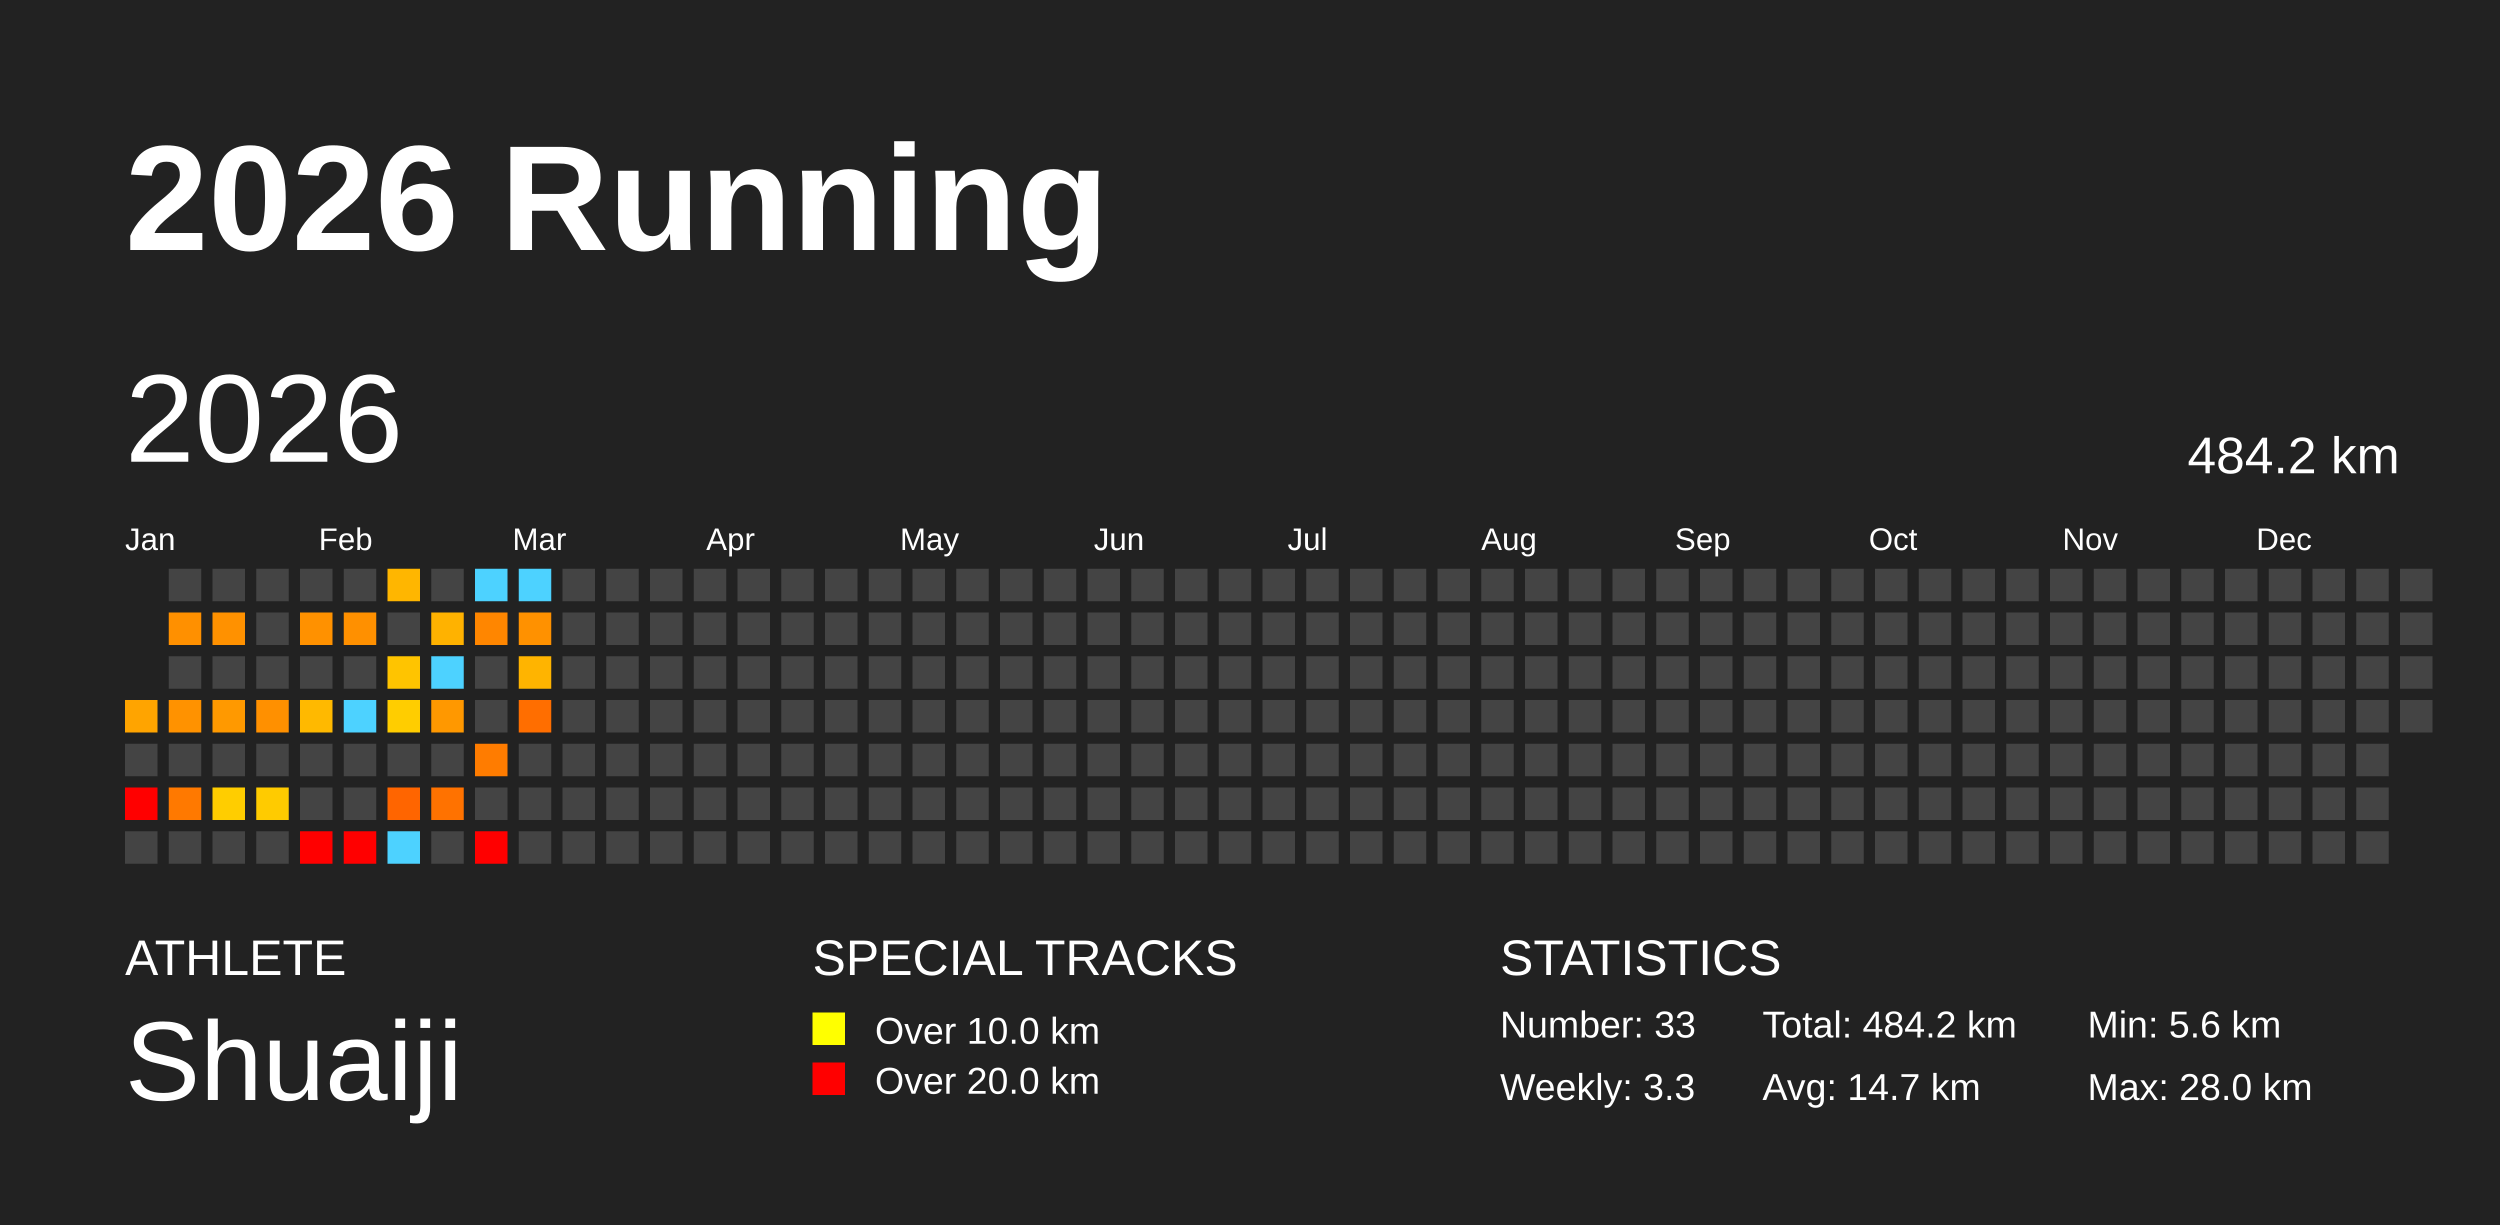
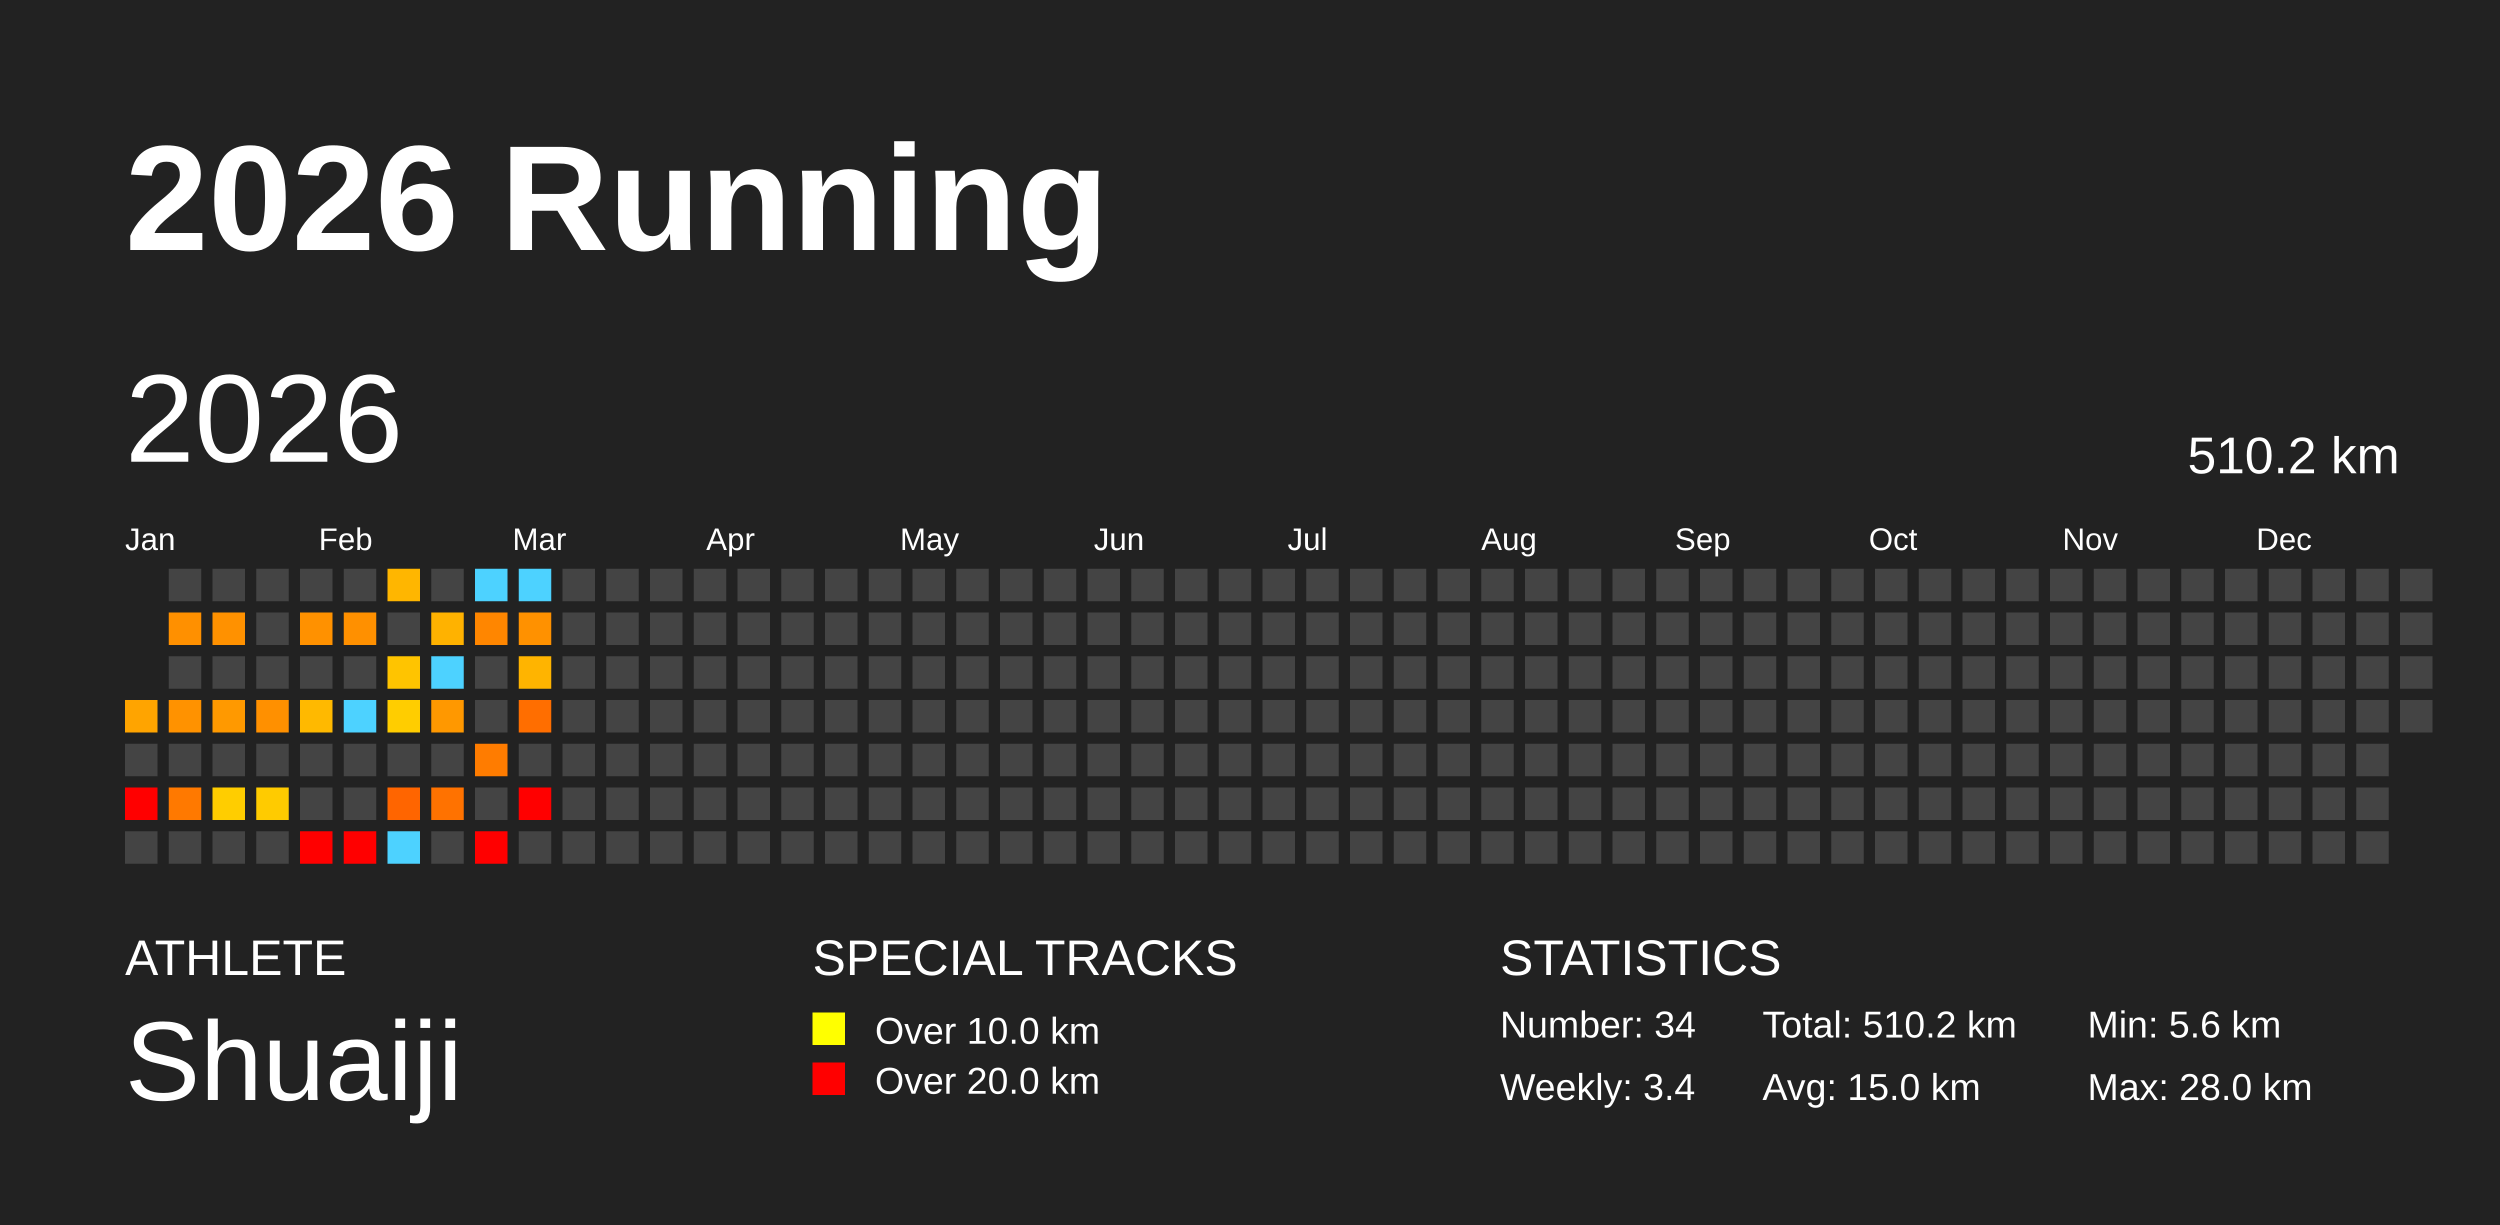
<svg xmlns="http://www.w3.org/2000/svg" baseProfile="full" height="98mm" version="1.1" viewBox="0,0,200,98" width="200mm">
  <defs />
  <rect fill="#222222" height="98" width="200" x="0" y="0" />
  <text fill="#FFFFFF" style="font-size:12px; font-family:Arial; font-weight:bold;" x="10" y="20">2026 Running</text>
  <text fill="#FFFFFF" style="font-size:4px; font-family:Arial" x="10" y="78">ATHLETE</text>
  <text fill="#FFFFFF" style="font-size:9px; font-family:Arial" x="10" y="88">Shuaiji</text>
  <text fill="#FFFFFF" style="font-size:4px; font-family:Arial" x="65" y="78">SPECIAL TRACKS</text>
  <rect fill="yellow" height="2.6" width="2.6" x="65" y="81" />
  <text fill="#FFFFFF" style="font-size:3px; font-family:Arial" x="70" y="83.5">Over 10.0 km</text>
  <rect fill="red" height="2.6" width="2.6" x="65" y="85" />
  <text fill="#FFFFFF" style="font-size:3px; font-family:Arial" x="70" y="87.5">Over 20.0 km</text>
  <text fill="#FFFFFF" style="font-size:4px; font-family:Arial" x="120" y="78">STATISTICS</text>
-   <text fill="#FFFFFF" style="font-size:3px; font-family:Arial" x="120" y="83">Number: 33</text>
-   <text fill="#FFFFFF" style="font-size:3px; font-family:Arial" x="120" y="88">Weekly: 3.3</text>
-   <text fill="#FFFFFF" style="font-size:3px; font-family:Arial" x="141" y="83">Total: 484.2 km</text>
-   <text fill="#FFFFFF" style="font-size:3px; font-family:Arial" x="141" y="88">Avg: 14.7 km</text>
+   <text fill="#FFFFFF" style="font-size:3px; font-family:Arial" x="120" y="83">Number: 34</text>
+   <text fill="#FFFFFF" style="font-size:3px; font-family:Arial" x="120" y="88">Weekly: 3.4</text>
+   <text fill="#FFFFFF" style="font-size:3px; font-family:Arial" x="141" y="83">Total: 510.2 km</text>
+   <text fill="#FFFFFF" style="font-size:3px; font-family:Arial" x="141" y="88">Avg: 15.0 km</text>
  <text fill="#FFFFFF" style="font-size:3px; font-family:Arial" x="167" y="83">Min: 5.6 km</text>
  <text fill="#FFFFFF" style="font-size:3px; font-family:Arial" x="167" y="88">Max: 28.0 km</text>
  <text dominant-baseline="hanging" fill="#FFFFFF" style="font-size:10.0px; font-family:Arial;" x="10" y="30">2026</text>
-   <text dominant-baseline="hanging" fill="#FFFFFF" style="font-size:4.125px; font-family:Arial;" x="175" y="35">484.2 km</text>
+   <text dominant-baseline="hanging" fill="#FFFFFF" style="font-size:4.125px; font-family:Arial;" x="175" y="35">510.2 km</text>
  <text fill="#FFFFFF" style="font-size:2.5px; font-family:Arial" x="10.0" y="44">Jan</text>
  <text fill="#FFFFFF" style="font-size:2.5px; font-family:Arial" x="25.5" y="44">Feb</text>
  <text fill="#FFFFFF" style="font-size:2.5px; font-family:Arial" x="41.0" y="44">Mar</text>
  <text fill="#FFFFFF" style="font-size:2.5px; font-family:Arial" x="56.5" y="44">Apr</text>
  <text fill="#FFFFFF" style="font-size:2.5px; font-family:Arial" x="72.0" y="44">May</text>
  <text fill="#FFFFFF" style="font-size:2.5px; font-family:Arial" x="87.5" y="44">Jun</text>
  <text fill="#FFFFFF" style="font-size:2.5px; font-family:Arial" x="103.0" y="44">Jul</text>
  <text fill="#FFFFFF" style="font-size:2.5px; font-family:Arial" x="118.5" y="44">Aug</text>
  <text fill="#FFFFFF" style="font-size:2.5px; font-family:Arial" x="134.0" y="44">Sep</text>
  <text fill="#FFFFFF" style="font-size:2.5px; font-family:Arial" x="149.5" y="44">Oct</text>
  <text fill="#FFFFFF" style="font-size:2.5px; font-family:Arial" x="165.0" y="44">Nov</text>
  <text fill="#FFFFFF" style="font-size:2.5px; font-family:Arial" x="180.5" y="44">Dec</text>
  <rect fill="#ffa400" height="2.6" width="2.6" x="10.0" y="56.0" />
  <rect fill="#444444" height="2.6" width="2.6" x="10.0" y="59.5" />
  <rect fill="red" height="2.6" width="2.6" x="10.0" y="63.0" />
  <rect fill="#444444" height="2.6" width="2.6" x="10.0" y="66.5" />
  <rect fill="#444444" height="2.6" width="2.6" x="13.5" y="45.5" />
  <rect fill="#ff9000" height="2.6" width="2.6" x="13.5" y="49.0" />
  <rect fill="#444444" height="2.6" width="2.6" x="13.5" y="52.5" />
  <rect fill="#ff9200" height="2.6" width="2.6" x="13.5" y="56.0" />
  <rect fill="#444444" height="2.6" width="2.6" x="13.5" y="59.5" />
  <rect fill="#ff7900" height="2.6" width="2.6" x="13.5" y="63.0" />
  <rect fill="#444444" height="2.6" width="2.6" x="13.5" y="66.5" />
  <rect fill="#444444" height="2.6" width="2.6" x="17.0" y="45.5" />
  <rect fill="#ff9100" height="2.6" width="2.6" x="17.0" y="49.0" />
  <rect fill="#444444" height="2.6" width="2.6" x="17.0" y="52.5" />
  <rect fill="#ff9900" height="2.6" width="2.6" x="17.0" y="56.0" />
  <rect fill="#444444" height="2.6" width="2.6" x="17.0" y="59.5" />
  <rect fill="#ffcd00" height="2.6" width="2.6" x="17.0" y="63.0" />
  <rect fill="#444444" height="2.6" width="2.6" x="17.0" y="66.5" />
  <rect fill="#444444" height="2.6" width="2.6" x="20.5" y="45.5" />
  <rect fill="#444444" height="2.6" width="2.6" x="20.5" y="49.0" />
  <rect fill="#444444" height="2.6" width="2.6" x="20.5" y="52.5" />
  <rect fill="#ff9000" height="2.6" width="2.6" x="20.5" y="56.0" />
  <rect fill="#444444" height="2.6" width="2.6" x="20.5" y="59.5" />
  <rect fill="#ffcb00" height="2.6" width="2.6" x="20.5" y="63.0" />
  <rect fill="#444444" height="2.6" width="2.6" x="20.5" y="66.5" />
  <rect fill="#444444" height="2.6" width="2.6" x="24.0" y="45.5" />
  <rect fill="#ff9100" height="2.6" width="2.6" x="24.0" y="49.0" />
  <rect fill="#444444" height="2.6" width="2.6" x="24.0" y="52.5" />
  <rect fill="#ffb900" height="2.6" width="2.6" x="24.0" y="56.0" />
  <rect fill="#444444" height="2.6" width="2.6" x="24.0" y="59.5" />
  <rect fill="#444444" height="2.6" width="2.6" x="24.0" y="63.0" />
  <rect fill="red" height="2.6" width="2.6" x="24.0" y="66.5" />
  <rect fill="#444444" height="2.6" width="2.6" x="27.5" y="45.5" />
  <rect fill="#ff9000" height="2.6" width="2.6" x="27.5" y="49.0" />
  <rect fill="#444444" height="2.6" width="2.6" x="27.5" y="52.5" />
  <rect fill="#4dd2ff" height="2.6" width="2.6" x="27.5" y="56.0" />
  <rect fill="#444444" height="2.6" width="2.6" x="27.5" y="59.5" />
  <rect fill="#444444" height="2.6" width="2.6" x="27.5" y="63.0" />
  <rect fill="red" height="2.6" width="2.6" x="27.5" y="66.5" />
  <rect fill="#ffb600" height="2.6" width="2.6" x="31.0" y="45.5" />
  <rect fill="#444444" height="2.6" width="2.6" x="31.0" y="49.0" />
  <rect fill="#ffc400" height="2.6" width="2.6" x="31.0" y="52.5" />
  <rect fill="#ffcd00" height="2.6" width="2.6" x="31.0" y="56.0" />
  <rect fill="#444444" height="2.6" width="2.6" x="31.0" y="59.5" />
  <rect fill="#ff6500" height="2.6" width="2.6" x="31.0" y="63.0" />
  <rect fill="#4dd2ff" height="2.6" width="2.6" x="31.0" y="66.5" />
  <rect fill="#444444" height="2.6" width="2.6" x="34.5" y="45.5" />
  <rect fill="#ffb200" height="2.6" width="2.6" x="34.5" y="49.0" />
  <rect fill="#4dd2ff" height="2.6" width="2.6" x="34.5" y="52.5" />
  <rect fill="#ff9800" height="2.6" width="2.6" x="34.5" y="56.0" />
  <rect fill="#444444" height="2.6" width="2.6" x="34.5" y="59.5" />
  <rect fill="#ff7200" height="2.6" width="2.6" x="34.5" y="63.0" />
  <rect fill="#444444" height="2.6" width="2.6" x="34.5" y="66.5" />
  <rect fill="#4dd2ff" height="2.6" width="2.6" x="38.0" y="45.5" />
  <rect fill="#ff8600" height="2.6" width="2.6" x="38.0" y="49.0" />
  <rect fill="#444444" height="2.6" width="2.6" x="38.0" y="52.5" />
  <rect fill="#444444" height="2.6" width="2.6" x="38.0" y="56.0" />
  <rect fill="#ff7c00" height="2.6" width="2.6" x="38.0" y="59.5" />
  <rect fill="#444444" height="2.6" width="2.6" x="38.0" y="63.0" />
  <rect fill="red" height="2.6" width="2.6" x="38.0" y="66.5" />
  <rect fill="#4dd2ff" height="2.6" width="2.6" x="41.5" y="45.5" />
  <rect fill="#ff9100" height="2.6" width="2.6" x="41.5" y="49.0" />
  <rect fill="#ffb400" height="2.6" width="2.6" x="41.5" y="52.5" />
  <rect fill="#ff6e00" height="2.6" width="2.6" x="41.5" y="56.0" />
  <rect fill="#444444" height="2.6" width="2.6" x="41.5" y="59.5" />
-   <rect fill="#444444" height="2.6" width="2.6" x="41.5" y="63.0" />
+   <rect fill="red" height="2.6" width="2.6" x="41.5" y="63.0" />
  <rect fill="#444444" height="2.6" width="2.6" x="41.5" y="66.5" />
  <rect fill="#444444" height="2.6" width="2.6" x="45.0" y="45.5" />
  <rect fill="#444444" height="2.6" width="2.6" x="45.0" y="49.0" />
  <rect fill="#444444" height="2.6" width="2.6" x="45.0" y="52.5" />
  <rect fill="#444444" height="2.6" width="2.6" x="45.0" y="56.0" />
  <rect fill="#444444" height="2.6" width="2.6" x="45.0" y="59.5" />
  <rect fill="#444444" height="2.6" width="2.6" x="45.0" y="63.0" />
  <rect fill="#444444" height="2.6" width="2.6" x="45.0" y="66.5" />
  <rect fill="#444444" height="2.6" width="2.6" x="48.5" y="45.5" />
  <rect fill="#444444" height="2.6" width="2.6" x="48.5" y="49.0" />
  <rect fill="#444444" height="2.6" width="2.6" x="48.5" y="52.5" />
  <rect fill="#444444" height="2.6" width="2.6" x="48.5" y="56.0" />
  <rect fill="#444444" height="2.6" width="2.6" x="48.5" y="59.5" />
  <rect fill="#444444" height="2.6" width="2.6" x="48.5" y="63.0" />
  <rect fill="#444444" height="2.6" width="2.6" x="48.5" y="66.5" />
  <rect fill="#444444" height="2.6" width="2.6" x="52.0" y="45.5" />
  <rect fill="#444444" height="2.6" width="2.6" x="52.0" y="49.0" />
  <rect fill="#444444" height="2.6" width="2.6" x="52.0" y="52.5" />
  <rect fill="#444444" height="2.6" width="2.6" x="52.0" y="56.0" />
  <rect fill="#444444" height="2.6" width="2.6" x="52.0" y="59.5" />
  <rect fill="#444444" height="2.6" width="2.6" x="52.0" y="63.0" />
  <rect fill="#444444" height="2.6" width="2.6" x="52.0" y="66.5" />
  <rect fill="#444444" height="2.6" width="2.6" x="55.5" y="45.5" />
  <rect fill="#444444" height="2.6" width="2.6" x="55.5" y="49.0" />
  <rect fill="#444444" height="2.6" width="2.6" x="55.5" y="52.5" />
  <rect fill="#444444" height="2.6" width="2.6" x="55.5" y="56.0" />
  <rect fill="#444444" height="2.6" width="2.6" x="55.5" y="59.5" />
  <rect fill="#444444" height="2.6" width="2.6" x="55.5" y="63.0" />
  <rect fill="#444444" height="2.6" width="2.6" x="55.5" y="66.5" />
  <rect fill="#444444" height="2.6" width="2.6" x="59.0" y="45.5" />
  <rect fill="#444444" height="2.6" width="2.6" x="59.0" y="49.0" />
  <rect fill="#444444" height="2.6" width="2.6" x="59.0" y="52.5" />
  <rect fill="#444444" height="2.6" width="2.6" x="59.0" y="56.0" />
  <rect fill="#444444" height="2.6" width="2.6" x="59.0" y="59.5" />
  <rect fill="#444444" height="2.6" width="2.6" x="59.0" y="63.0" />
  <rect fill="#444444" height="2.6" width="2.6" x="59.0" y="66.5" />
  <rect fill="#444444" height="2.6" width="2.6" x="62.5" y="45.5" />
  <rect fill="#444444" height="2.6" width="2.6" x="62.5" y="49.0" />
  <rect fill="#444444" height="2.6" width="2.6" x="62.5" y="52.5" />
  <rect fill="#444444" height="2.6" width="2.6" x="62.5" y="56.0" />
  <rect fill="#444444" height="2.6" width="2.6" x="62.5" y="59.5" />
  <rect fill="#444444" height="2.6" width="2.6" x="62.5" y="63.0" />
  <rect fill="#444444" height="2.6" width="2.6" x="62.5" y="66.5" />
  <rect fill="#444444" height="2.6" width="2.6" x="66.0" y="45.5" />
  <rect fill="#444444" height="2.6" width="2.6" x="66.0" y="49.0" />
  <rect fill="#444444" height="2.6" width="2.6" x="66.0" y="52.5" />
  <rect fill="#444444" height="2.6" width="2.6" x="66.0" y="56.0" />
  <rect fill="#444444" height="2.6" width="2.6" x="66.0" y="59.5" />
  <rect fill="#444444" height="2.6" width="2.6" x="66.0" y="63.0" />
  <rect fill="#444444" height="2.6" width="2.6" x="66.0" y="66.5" />
  <rect fill="#444444" height="2.6" width="2.6" x="69.5" y="45.5" />
  <rect fill="#444444" height="2.6" width="2.6" x="69.5" y="49.0" />
  <rect fill="#444444" height="2.6" width="2.6" x="69.5" y="52.5" />
  <rect fill="#444444" height="2.6" width="2.6" x="69.5" y="56.0" />
  <rect fill="#444444" height="2.6" width="2.6" x="69.5" y="59.5" />
  <rect fill="#444444" height="2.6" width="2.6" x="69.5" y="63.0" />
  <rect fill="#444444" height="2.6" width="2.6" x="69.5" y="66.5" />
  <rect fill="#444444" height="2.6" width="2.6" x="73.0" y="45.5" />
  <rect fill="#444444" height="2.6" width="2.6" x="73.0" y="49.0" />
  <rect fill="#444444" height="2.6" width="2.6" x="73.0" y="52.5" />
  <rect fill="#444444" height="2.6" width="2.6" x="73.0" y="56.0" />
  <rect fill="#444444" height="2.6" width="2.6" x="73.0" y="59.5" />
  <rect fill="#444444" height="2.6" width="2.6" x="73.0" y="63.0" />
  <rect fill="#444444" height="2.6" width="2.6" x="73.0" y="66.5" />
  <rect fill="#444444" height="2.6" width="2.6" x="76.5" y="45.5" />
  <rect fill="#444444" height="2.6" width="2.6" x="76.5" y="49.0" />
  <rect fill="#444444" height="2.6" width="2.6" x="76.5" y="52.5" />
  <rect fill="#444444" height="2.6" width="2.6" x="76.5" y="56.0" />
  <rect fill="#444444" height="2.6" width="2.6" x="76.5" y="59.5" />
  <rect fill="#444444" height="2.6" width="2.6" x="76.5" y="63.0" />
  <rect fill="#444444" height="2.6" width="2.6" x="76.5" y="66.5" />
  <rect fill="#444444" height="2.6" width="2.6" x="80.0" y="45.5" />
  <rect fill="#444444" height="2.6" width="2.6" x="80.0" y="49.0" />
  <rect fill="#444444" height="2.6" width="2.6" x="80.0" y="52.5" />
  <rect fill="#444444" height="2.6" width="2.6" x="80.0" y="56.0" />
  <rect fill="#444444" height="2.6" width="2.6" x="80.0" y="59.5" />
  <rect fill="#444444" height="2.6" width="2.6" x="80.0" y="63.0" />
  <rect fill="#444444" height="2.6" width="2.6" x="80.0" y="66.5" />
  <rect fill="#444444" height="2.6" width="2.6" x="83.5" y="45.5" />
  <rect fill="#444444" height="2.6" width="2.6" x="83.5" y="49.0" />
  <rect fill="#444444" height="2.6" width="2.6" x="83.5" y="52.5" />
  <rect fill="#444444" height="2.6" width="2.6" x="83.5" y="56.0" />
  <rect fill="#444444" height="2.6" width="2.6" x="83.5" y="59.5" />
  <rect fill="#444444" height="2.6" width="2.6" x="83.5" y="63.0" />
  <rect fill="#444444" height="2.6" width="2.6" x="83.5" y="66.5" />
  <rect fill="#444444" height="2.6" width="2.6" x="87.0" y="45.5" />
  <rect fill="#444444" height="2.6" width="2.6" x="87.0" y="49.0" />
  <rect fill="#444444" height="2.6" width="2.6" x="87.0" y="52.5" />
  <rect fill="#444444" height="2.6" width="2.6" x="87.0" y="56.0" />
  <rect fill="#444444" height="2.6" width="2.6" x="87.0" y="59.5" />
  <rect fill="#444444" height="2.6" width="2.6" x="87.0" y="63.0" />
  <rect fill="#444444" height="2.6" width="2.6" x="87.0" y="66.5" />
  <rect fill="#444444" height="2.6" width="2.6" x="90.5" y="45.5" />
  <rect fill="#444444" height="2.6" width="2.6" x="90.5" y="49.0" />
  <rect fill="#444444" height="2.6" width="2.6" x="90.5" y="52.5" />
  <rect fill="#444444" height="2.6" width="2.6" x="90.5" y="56.0" />
  <rect fill="#444444" height="2.6" width="2.6" x="90.5" y="59.5" />
  <rect fill="#444444" height="2.6" width="2.6" x="90.5" y="63.0" />
  <rect fill="#444444" height="2.6" width="2.6" x="90.5" y="66.5" />
  <rect fill="#444444" height="2.6" width="2.6" x="94.0" y="45.5" />
  <rect fill="#444444" height="2.6" width="2.6" x="94.0" y="49.0" />
  <rect fill="#444444" height="2.6" width="2.6" x="94.0" y="52.5" />
  <rect fill="#444444" height="2.6" width="2.6" x="94.0" y="56.0" />
  <rect fill="#444444" height="2.6" width="2.6" x="94.0" y="59.5" />
  <rect fill="#444444" height="2.6" width="2.6" x="94.0" y="63.0" />
  <rect fill="#444444" height="2.6" width="2.6" x="94.0" y="66.5" />
  <rect fill="#444444" height="2.6" width="2.6" x="97.5" y="45.5" />
  <rect fill="#444444" height="2.6" width="2.6" x="97.5" y="49.0" />
  <rect fill="#444444" height="2.6" width="2.6" x="97.5" y="52.5" />
  <rect fill="#444444" height="2.6" width="2.6" x="97.5" y="56.0" />
  <rect fill="#444444" height="2.6" width="2.6" x="97.5" y="59.5" />
  <rect fill="#444444" height="2.6" width="2.6" x="97.5" y="63.0" />
  <rect fill="#444444" height="2.6" width="2.6" x="97.5" y="66.5" />
  <rect fill="#444444" height="2.6" width="2.6" x="101.0" y="45.5" />
  <rect fill="#444444" height="2.6" width="2.6" x="101.0" y="49.0" />
  <rect fill="#444444" height="2.6" width="2.6" x="101.0" y="52.5" />
  <rect fill="#444444" height="2.6" width="2.6" x="101.0" y="56.0" />
  <rect fill="#444444" height="2.6" width="2.6" x="101.0" y="59.5" />
  <rect fill="#444444" height="2.6" width="2.6" x="101.0" y="63.0" />
  <rect fill="#444444" height="2.6" width="2.6" x="101.0" y="66.5" />
  <rect fill="#444444" height="2.6" width="2.6" x="104.5" y="45.5" />
  <rect fill="#444444" height="2.6" width="2.6" x="104.5" y="49.0" />
  <rect fill="#444444" height="2.6" width="2.6" x="104.5" y="52.5" />
  <rect fill="#444444" height="2.6" width="2.6" x="104.5" y="56.0" />
  <rect fill="#444444" height="2.6" width="2.6" x="104.5" y="59.5" />
  <rect fill="#444444" height="2.6" width="2.6" x="104.5" y="63.0" />
  <rect fill="#444444" height="2.6" width="2.6" x="104.5" y="66.5" />
  <rect fill="#444444" height="2.6" width="2.6" x="108.0" y="45.5" />
  <rect fill="#444444" height="2.6" width="2.6" x="108.0" y="49.0" />
  <rect fill="#444444" height="2.6" width="2.6" x="108.0" y="52.5" />
  <rect fill="#444444" height="2.6" width="2.6" x="108.0" y="56.0" />
  <rect fill="#444444" height="2.6" width="2.6" x="108.0" y="59.5" />
  <rect fill="#444444" height="2.6" width="2.6" x="108.0" y="63.0" />
  <rect fill="#444444" height="2.6" width="2.6" x="108.0" y="66.5" />
  <rect fill="#444444" height="2.6" width="2.6" x="111.5" y="45.5" />
  <rect fill="#444444" height="2.6" width="2.6" x="111.5" y="49.0" />
  <rect fill="#444444" height="2.6" width="2.6" x="111.5" y="52.5" />
  <rect fill="#444444" height="2.6" width="2.6" x="111.5" y="56.0" />
  <rect fill="#444444" height="2.6" width="2.6" x="111.5" y="59.5" />
  <rect fill="#444444" height="2.6" width="2.6" x="111.5" y="63.0" />
  <rect fill="#444444" height="2.6" width="2.6" x="111.5" y="66.5" />
  <rect fill="#444444" height="2.6" width="2.6" x="115.0" y="45.5" />
  <rect fill="#444444" height="2.6" width="2.6" x="115.0" y="49.0" />
  <rect fill="#444444" height="2.6" width="2.6" x="115.0" y="52.5" />
  <rect fill="#444444" height="2.6" width="2.6" x="115.0" y="56.0" />
  <rect fill="#444444" height="2.6" width="2.6" x="115.0" y="59.5" />
  <rect fill="#444444" height="2.6" width="2.6" x="115.0" y="63.0" />
  <rect fill="#444444" height="2.6" width="2.6" x="115.0" y="66.5" />
  <rect fill="#444444" height="2.6" width="2.6" x="118.5" y="45.5" />
  <rect fill="#444444" height="2.6" width="2.6" x="118.5" y="49.0" />
  <rect fill="#444444" height="2.6" width="2.6" x="118.5" y="52.5" />
  <rect fill="#444444" height="2.6" width="2.6" x="118.5" y="56.0" />
  <rect fill="#444444" height="2.6" width="2.6" x="118.5" y="59.5" />
  <rect fill="#444444" height="2.6" width="2.6" x="118.5" y="63.0" />
  <rect fill="#444444" height="2.6" width="2.6" x="118.5" y="66.5" />
  <rect fill="#444444" height="2.6" width="2.6" x="122.0" y="45.5" />
  <rect fill="#444444" height="2.6" width="2.6" x="122.0" y="49.0" />
  <rect fill="#444444" height="2.6" width="2.6" x="122.0" y="52.5" />
  <rect fill="#444444" height="2.6" width="2.6" x="122.0" y="56.0" />
  <rect fill="#444444" height="2.6" width="2.6" x="122.0" y="59.5" />
  <rect fill="#444444" height="2.6" width="2.6" x="122.0" y="63.0" />
  <rect fill="#444444" height="2.6" width="2.6" x="122.0" y="66.5" />
  <rect fill="#444444" height="2.6" width="2.6" x="125.5" y="45.5" />
  <rect fill="#444444" height="2.6" width="2.6" x="125.5" y="49.0" />
  <rect fill="#444444" height="2.6" width="2.6" x="125.5" y="52.5" />
  <rect fill="#444444" height="2.6" width="2.6" x="125.5" y="56.0" />
  <rect fill="#444444" height="2.6" width="2.6" x="125.5" y="59.5" />
  <rect fill="#444444" height="2.6" width="2.6" x="125.5" y="63.0" />
  <rect fill="#444444" height="2.6" width="2.6" x="125.5" y="66.5" />
  <rect fill="#444444" height="2.6" width="2.6" x="129.0" y="45.5" />
  <rect fill="#444444" height="2.6" width="2.6" x="129.0" y="49.0" />
  <rect fill="#444444" height="2.6" width="2.6" x="129.0" y="52.5" />
  <rect fill="#444444" height="2.6" width="2.6" x="129.0" y="56.0" />
  <rect fill="#444444" height="2.6" width="2.6" x="129.0" y="59.5" />
  <rect fill="#444444" height="2.6" width="2.6" x="129.0" y="63.0" />
  <rect fill="#444444" height="2.6" width="2.6" x="129.0" y="66.5" />
  <rect fill="#444444" height="2.6" width="2.6" x="132.5" y="45.5" />
  <rect fill="#444444" height="2.6" width="2.6" x="132.5" y="49.0" />
  <rect fill="#444444" height="2.6" width="2.6" x="132.5" y="52.5" />
  <rect fill="#444444" height="2.6" width="2.6" x="132.5" y="56.0" />
  <rect fill="#444444" height="2.6" width="2.6" x="132.5" y="59.5" />
  <rect fill="#444444" height="2.6" width="2.6" x="132.5" y="63.0" />
  <rect fill="#444444" height="2.6" width="2.6" x="132.5" y="66.5" />
  <rect fill="#444444" height="2.6" width="2.6" x="136.0" y="45.5" />
  <rect fill="#444444" height="2.6" width="2.6" x="136.0" y="49.0" />
  <rect fill="#444444" height="2.6" width="2.6" x="136.0" y="52.5" />
  <rect fill="#444444" height="2.6" width="2.6" x="136.0" y="56.0" />
  <rect fill="#444444" height="2.6" width="2.6" x="136.0" y="59.5" />
  <rect fill="#444444" height="2.6" width="2.6" x="136.0" y="63.0" />
  <rect fill="#444444" height="2.6" width="2.6" x="136.0" y="66.5" />
  <rect fill="#444444" height="2.6" width="2.6" x="139.5" y="45.5" />
  <rect fill="#444444" height="2.6" width="2.6" x="139.5" y="49.0" />
  <rect fill="#444444" height="2.6" width="2.6" x="139.5" y="52.5" />
  <rect fill="#444444" height="2.6" width="2.6" x="139.5" y="56.0" />
  <rect fill="#444444" height="2.6" width="2.6" x="139.5" y="59.5" />
  <rect fill="#444444" height="2.6" width="2.6" x="139.5" y="63.0" />
  <rect fill="#444444" height="2.6" width="2.6" x="139.5" y="66.5" />
  <rect fill="#444444" height="2.6" width="2.6" x="143.0" y="45.5" />
  <rect fill="#444444" height="2.6" width="2.6" x="143.0" y="49.0" />
  <rect fill="#444444" height="2.6" width="2.6" x="143.0" y="52.5" />
  <rect fill="#444444" height="2.6" width="2.6" x="143.0" y="56.0" />
  <rect fill="#444444" height="2.6" width="2.6" x="143.0" y="59.5" />
  <rect fill="#444444" height="2.6" width="2.6" x="143.0" y="63.0" />
  <rect fill="#444444" height="2.6" width="2.6" x="143.0" y="66.5" />
  <rect fill="#444444" height="2.6" width="2.6" x="146.5" y="45.5" />
  <rect fill="#444444" height="2.6" width="2.6" x="146.5" y="49.0" />
  <rect fill="#444444" height="2.6" width="2.6" x="146.5" y="52.5" />
  <rect fill="#444444" height="2.6" width="2.6" x="146.5" y="56.0" />
  <rect fill="#444444" height="2.6" width="2.6" x="146.5" y="59.5" />
  <rect fill="#444444" height="2.6" width="2.6" x="146.5" y="63.0" />
  <rect fill="#444444" height="2.6" width="2.6" x="146.5" y="66.5" />
  <rect fill="#444444" height="2.6" width="2.6" x="150.0" y="45.5" />
  <rect fill="#444444" height="2.6" width="2.6" x="150.0" y="49.0" />
  <rect fill="#444444" height="2.6" width="2.6" x="150.0" y="52.5" />
  <rect fill="#444444" height="2.6" width="2.6" x="150.0" y="56.0" />
  <rect fill="#444444" height="2.6" width="2.6" x="150.0" y="59.5" />
  <rect fill="#444444" height="2.6" width="2.6" x="150.0" y="63.0" />
  <rect fill="#444444" height="2.6" width="2.6" x="150.0" y="66.5" />
  <rect fill="#444444" height="2.6" width="2.6" x="153.5" y="45.5" />
  <rect fill="#444444" height="2.6" width="2.6" x="153.5" y="49.0" />
  <rect fill="#444444" height="2.6" width="2.6" x="153.5" y="52.5" />
  <rect fill="#444444" height="2.6" width="2.6" x="153.5" y="56.0" />
  <rect fill="#444444" height="2.6" width="2.6" x="153.5" y="59.5" />
  <rect fill="#444444" height="2.6" width="2.6" x="153.5" y="63.0" />
  <rect fill="#444444" height="2.6" width="2.6" x="153.5" y="66.5" />
  <rect fill="#444444" height="2.6" width="2.6" x="157.0" y="45.5" />
  <rect fill="#444444" height="2.6" width="2.6" x="157.0" y="49.0" />
  <rect fill="#444444" height="2.6" width="2.6" x="157.0" y="52.5" />
  <rect fill="#444444" height="2.6" width="2.6" x="157.0" y="56.0" />
  <rect fill="#444444" height="2.6" width="2.6" x="157.0" y="59.5" />
  <rect fill="#444444" height="2.6" width="2.6" x="157.0" y="63.0" />
  <rect fill="#444444" height="2.6" width="2.6" x="157.0" y="66.5" />
  <rect fill="#444444" height="2.6" width="2.6" x="160.5" y="45.5" />
  <rect fill="#444444" height="2.6" width="2.6" x="160.5" y="49.0" />
  <rect fill="#444444" height="2.6" width="2.6" x="160.5" y="52.5" />
  <rect fill="#444444" height="2.6" width="2.6" x="160.5" y="56.0" />
  <rect fill="#444444" height="2.6" width="2.6" x="160.5" y="59.5" />
  <rect fill="#444444" height="2.6" width="2.6" x="160.5" y="63.0" />
  <rect fill="#444444" height="2.6" width="2.6" x="160.5" y="66.5" />
  <rect fill="#444444" height="2.6" width="2.6" x="164.0" y="45.5" />
  <rect fill="#444444" height="2.6" width="2.6" x="164.0" y="49.0" />
  <rect fill="#444444" height="2.6" width="2.6" x="164.0" y="52.5" />
  <rect fill="#444444" height="2.6" width="2.6" x="164.0" y="56.0" />
  <rect fill="#444444" height="2.6" width="2.6" x="164.0" y="59.5" />
  <rect fill="#444444" height="2.6" width="2.6" x="164.0" y="63.0" />
  <rect fill="#444444" height="2.6" width="2.6" x="164.0" y="66.5" />
  <rect fill="#444444" height="2.6" width="2.6" x="167.5" y="45.5" />
  <rect fill="#444444" height="2.6" width="2.6" x="167.5" y="49.0" />
  <rect fill="#444444" height="2.6" width="2.6" x="167.5" y="52.5" />
  <rect fill="#444444" height="2.6" width="2.6" x="167.5" y="56.0" />
  <rect fill="#444444" height="2.6" width="2.6" x="167.5" y="59.5" />
  <rect fill="#444444" height="2.6" width="2.6" x="167.5" y="63.0" />
  <rect fill="#444444" height="2.6" width="2.6" x="167.5" y="66.5" />
  <rect fill="#444444" height="2.6" width="2.6" x="171.0" y="45.5" />
  <rect fill="#444444" height="2.6" width="2.6" x="171.0" y="49.0" />
  <rect fill="#444444" height="2.6" width="2.6" x="171.0" y="52.5" />
  <rect fill="#444444" height="2.6" width="2.6" x="171.0" y="56.0" />
  <rect fill="#444444" height="2.6" width="2.6" x="171.0" y="59.5" />
  <rect fill="#444444" height="2.6" width="2.6" x="171.0" y="63.0" />
  <rect fill="#444444" height="2.6" width="2.6" x="171.0" y="66.5" />
  <rect fill="#444444" height="2.6" width="2.6" x="174.5" y="45.5" />
  <rect fill="#444444" height="2.6" width="2.6" x="174.5" y="49.0" />
  <rect fill="#444444" height="2.6" width="2.6" x="174.5" y="52.5" />
  <rect fill="#444444" height="2.6" width="2.6" x="174.5" y="56.0" />
  <rect fill="#444444" height="2.6" width="2.6" x="174.5" y="59.5" />
  <rect fill="#444444" height="2.6" width="2.6" x="174.5" y="63.0" />
  <rect fill="#444444" height="2.6" width="2.6" x="174.5" y="66.5" />
  <rect fill="#444444" height="2.6" width="2.6" x="178.0" y="45.5" />
  <rect fill="#444444" height="2.6" width="2.6" x="178.0" y="49.0" />
  <rect fill="#444444" height="2.6" width="2.6" x="178.0" y="52.5" />
  <rect fill="#444444" height="2.6" width="2.6" x="178.0" y="56.0" />
  <rect fill="#444444" height="2.6" width="2.6" x="178.0" y="59.5" />
  <rect fill="#444444" height="2.6" width="2.6" x="178.0" y="63.0" />
  <rect fill="#444444" height="2.6" width="2.6" x="178.0" y="66.5" />
  <rect fill="#444444" height="2.6" width="2.6" x="181.5" y="45.5" />
  <rect fill="#444444" height="2.6" width="2.6" x="181.5" y="49.0" />
  <rect fill="#444444" height="2.6" width="2.6" x="181.5" y="52.5" />
  <rect fill="#444444" height="2.6" width="2.6" x="181.5" y="56.0" />
  <rect fill="#444444" height="2.6" width="2.6" x="181.5" y="59.5" />
  <rect fill="#444444" height="2.6" width="2.6" x="181.5" y="63.0" />
  <rect fill="#444444" height="2.6" width="2.6" x="181.5" y="66.5" />
  <rect fill="#444444" height="2.6" width="2.6" x="185.0" y="45.5" />
  <rect fill="#444444" height="2.6" width="2.6" x="185.0" y="49.0" />
  <rect fill="#444444" height="2.6" width="2.6" x="185.0" y="52.5" />
  <rect fill="#444444" height="2.6" width="2.6" x="185.0" y="56.0" />
  <rect fill="#444444" height="2.6" width="2.6" x="185.0" y="59.5" />
  <rect fill="#444444" height="2.6" width="2.6" x="185.0" y="63.0" />
  <rect fill="#444444" height="2.6" width="2.6" x="185.0" y="66.5" />
  <rect fill="#444444" height="2.6" width="2.6" x="188.5" y="45.5" />
  <rect fill="#444444" height="2.6" width="2.6" x="188.5" y="49.0" />
  <rect fill="#444444" height="2.6" width="2.6" x="188.5" y="52.5" />
  <rect fill="#444444" height="2.6" width="2.6" x="188.5" y="56.0" />
  <rect fill="#444444" height="2.6" width="2.6" x="188.5" y="59.5" />
  <rect fill="#444444" height="2.6" width="2.6" x="188.5" y="63.0" />
  <rect fill="#444444" height="2.6" width="2.6" x="188.5" y="66.5" />
  <rect fill="#444444" height="2.6" width="2.6" x="192.0" y="45.5" />
  <rect fill="#444444" height="2.6" width="2.6" x="192.0" y="49.0" />
  <rect fill="#444444" height="2.6" width="2.6" x="192.0" y="52.5" />
  <rect fill="#444444" height="2.6" width="2.6" x="192.0" y="56.0" />
</svg>
